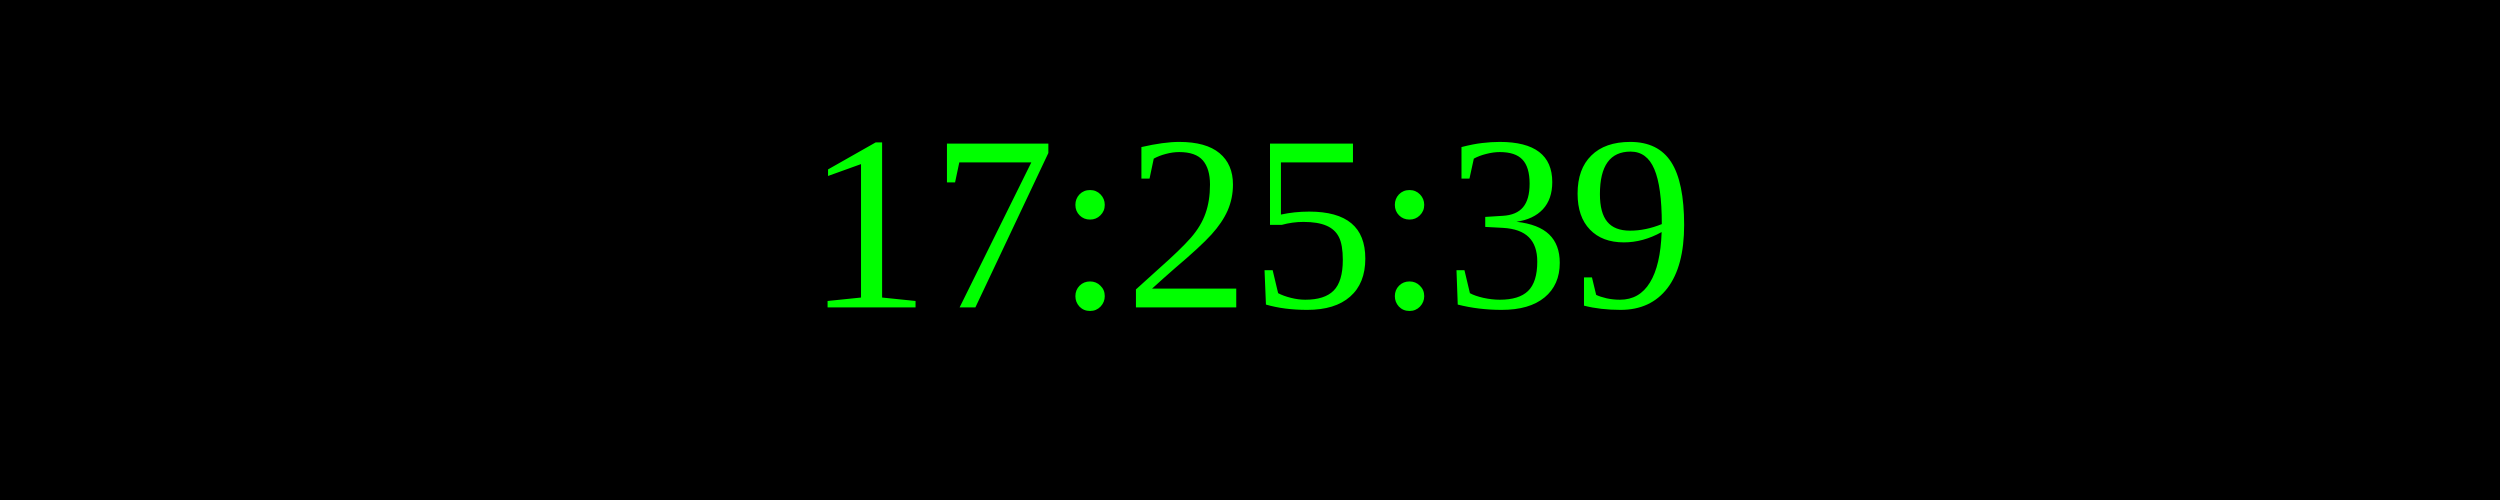
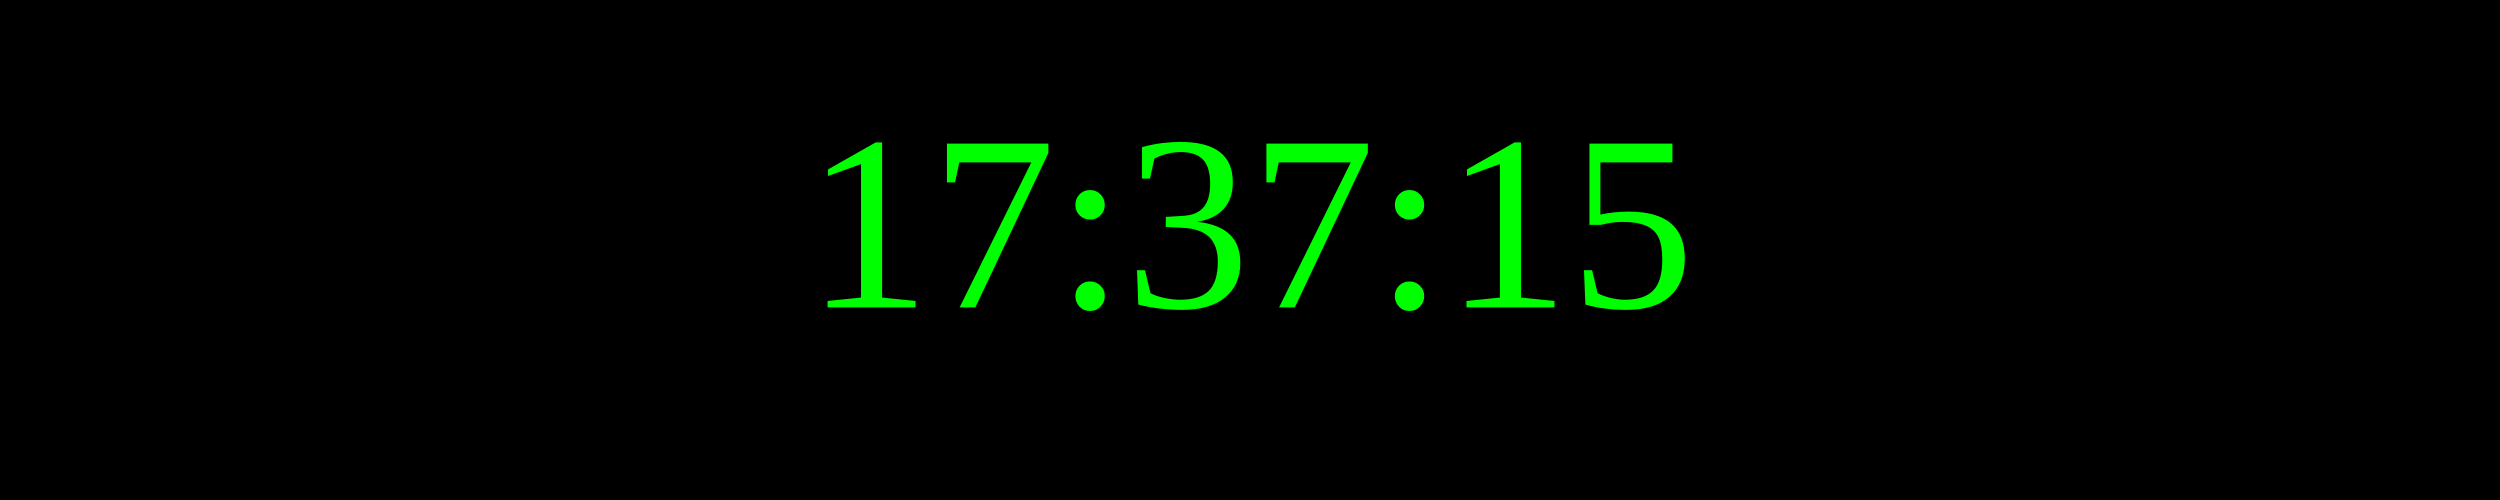
<svg xmlns="http://www.w3.org/2000/svg" width="250" height="50">
  <rect width="100%" height="100%" fill="black" />
  <text x="50%" y="50%" font-size="25" fill="lime" text-anchor="middle" dominant-baseline="middle">
- 17:25:39
+ 17:37:15
</text>
</svg>
